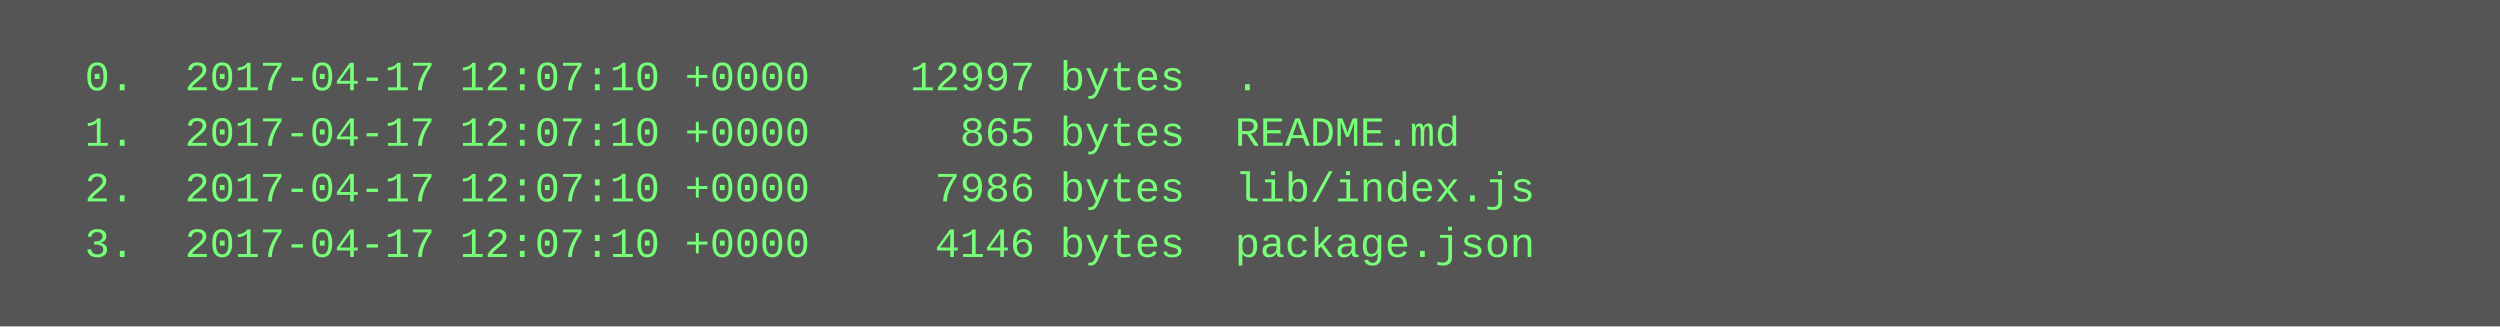
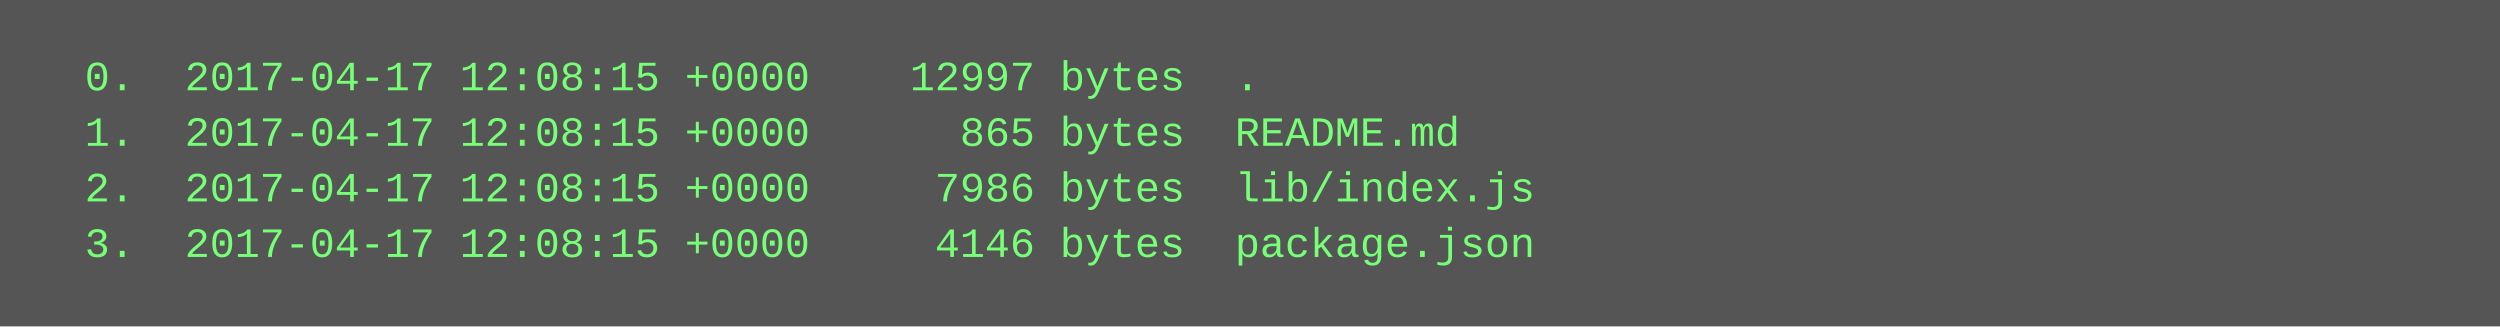
<svg xmlns="http://www.w3.org/2000/svg" height="94" width="720">
  <rect height="94" fill="#555" width="720" />
  <text fill="#7f7" font-family="Courier New" font-size="12" xml:space="preserve">
-     <tspan x="10" y="26">  0.  2017-04-17 12:07:10 +0000    12997 bytes  .</tspan>
-     <tspan x="10" y="42">  1.  2017-04-17 12:07:10 +0000      865 bytes  README.md</tspan>
-     <tspan x="10" y="58">  2.  2017-04-17 12:07:10 +0000     7986 bytes  lib/index.js</tspan>
-     <tspan x="10" y="74">  3.  2017-04-17 12:07:10 +0000     4146 bytes  package.json</tspan>
+     <tspan x="10" y="26">  0.  2017-04-17 12:08:15 +0000    12997 bytes  .</tspan>
+     <tspan x="10" y="42">  1.  2017-04-17 12:08:15 +0000      865 bytes  README.md</tspan>
+     <tspan x="10" y="58">  2.  2017-04-17 12:08:15 +0000     7986 bytes  lib/index.js</tspan>
+     <tspan x="10" y="74">  3.  2017-04-17 12:08:15 +0000     4146 bytes  package.json</tspan>
  </text>
</svg>
